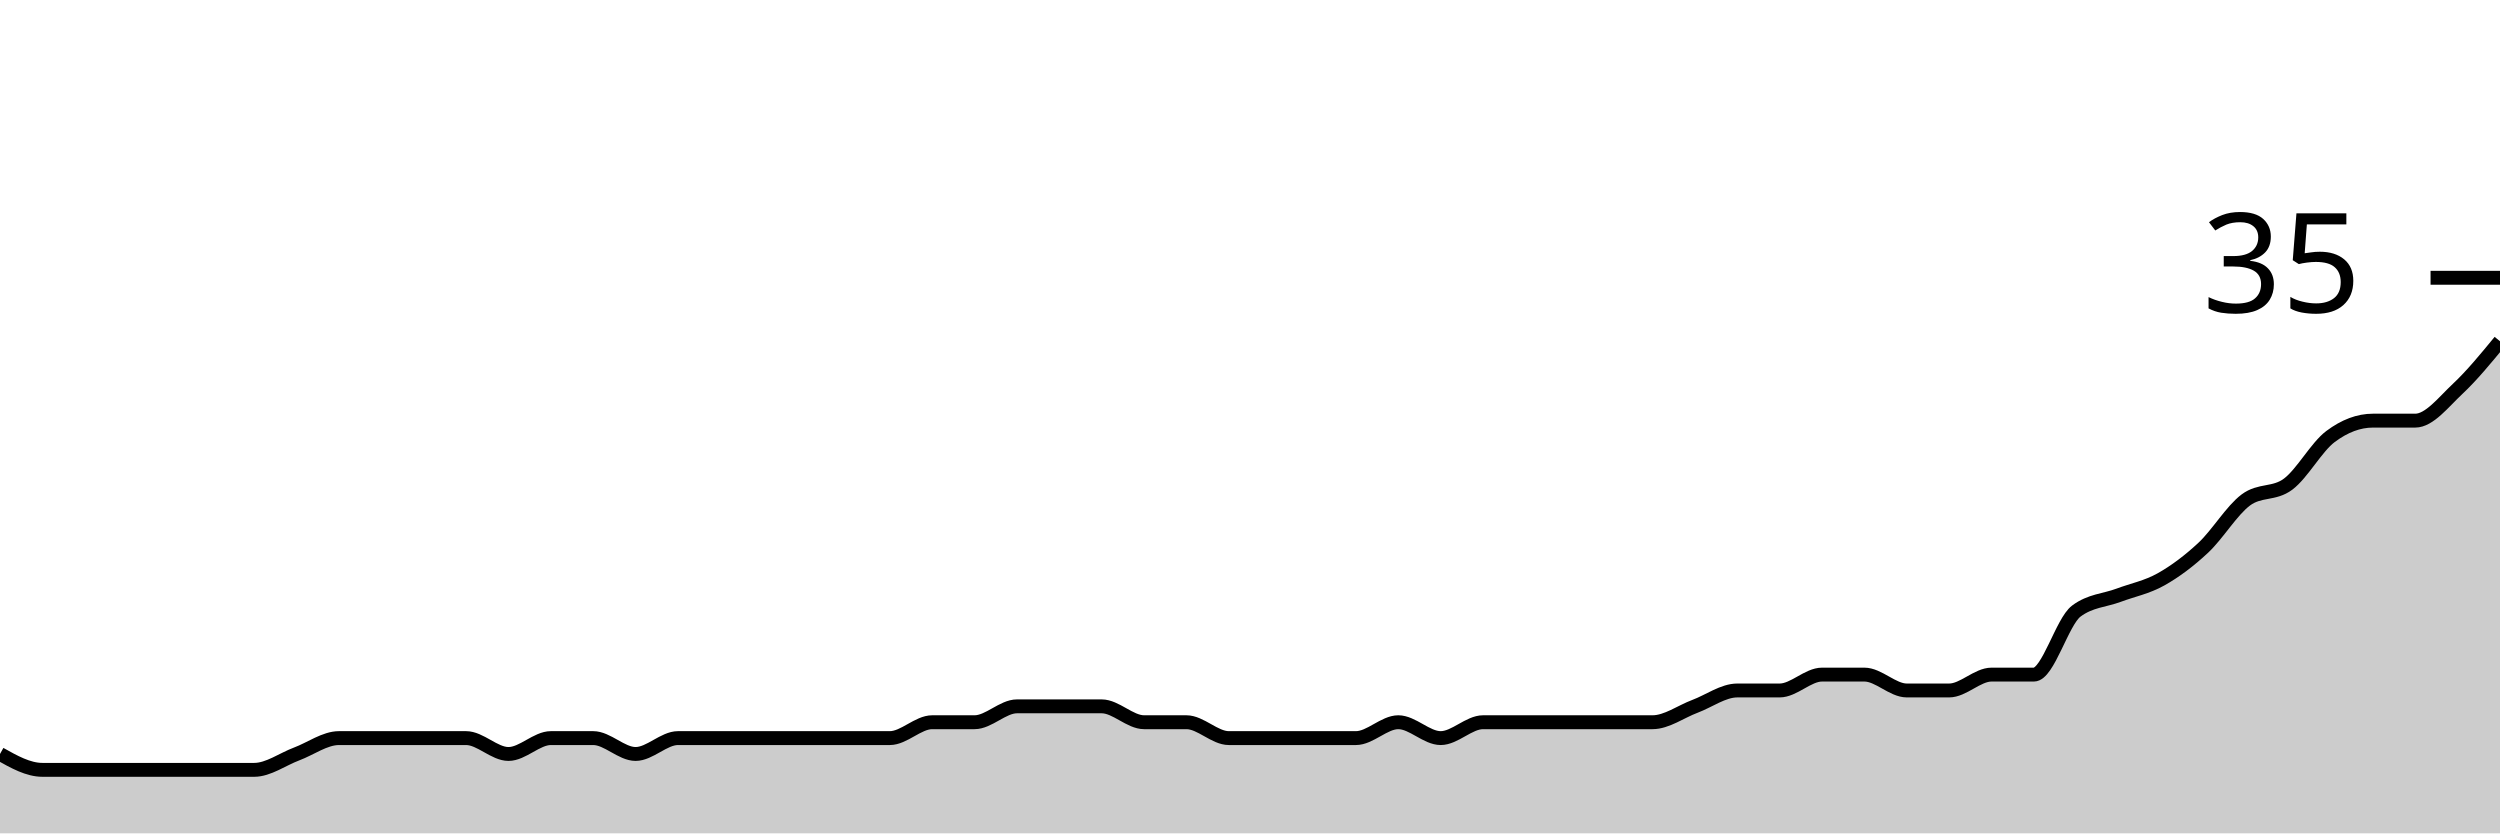
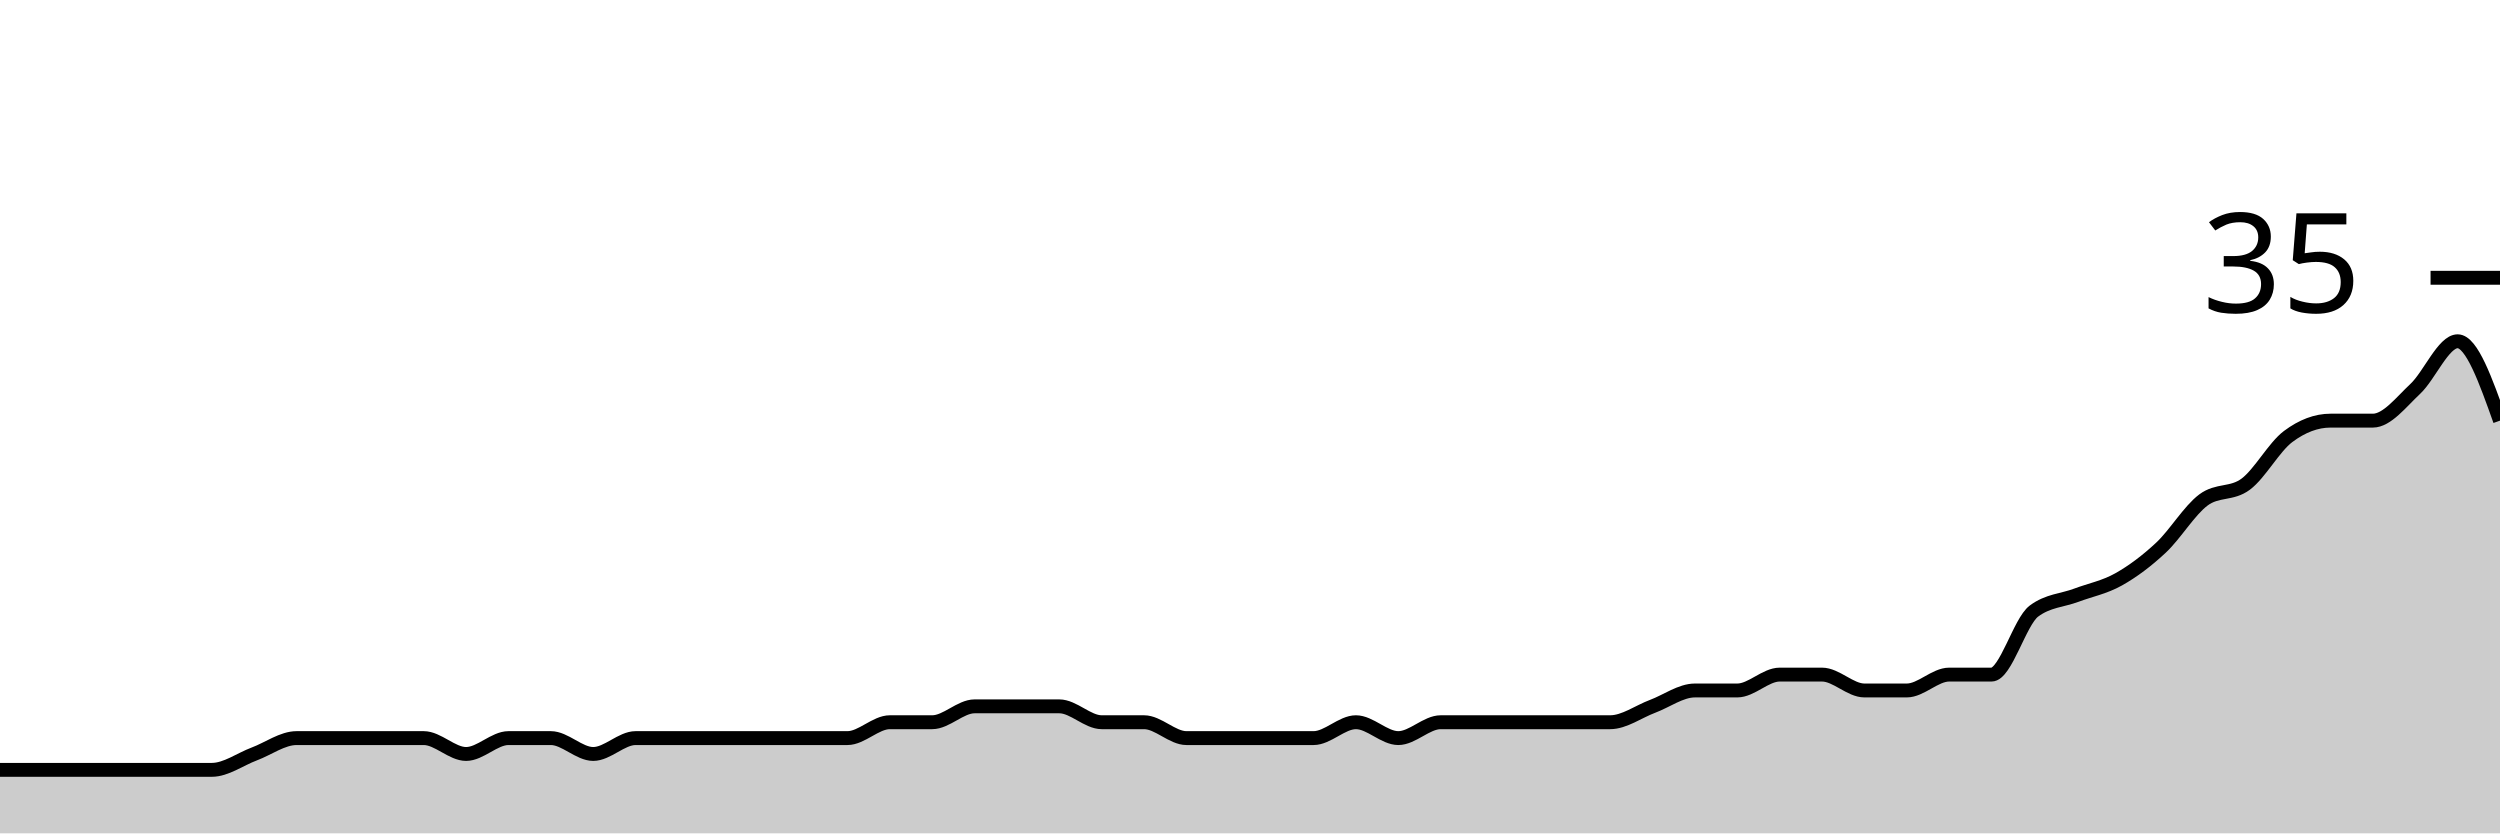
<svg xmlns="http://www.w3.org/2000/svg" viewBox="0 0 180 60">
  <g transform="translate(0,20)">
-     <path class="area" fill="rgba(0, 0, 0, 0.2)" d="M0,34.286C1.017,34.857,2.034,35.429,3.051,35.429C4.068,35.429,5.085,35.429,6.102,35.429C7.119,35.429,8.136,35.429,9.153,35.429C10.169,35.429,11.186,35.429,12.203,35.429C13.22,35.429,14.237,35.429,15.254,35.429C16.271,35.429,17.288,35.429,18.305,35.429C19.322,35.429,20.339,34.667,21.356,34.286C22.373,33.905,23.39,33.143,24.407,33.143C25.424,33.143,26.441,33.143,27.458,33.143C28.475,33.143,29.492,33.143,30.508,33.143C31.525,33.143,32.542,33.143,33.559,33.143C34.576,33.143,35.593,34.286,36.61,34.286C37.627,34.286,38.644,33.143,39.661,33.143C40.678,33.143,41.695,33.143,42.712,33.143C43.729,33.143,44.746,34.286,45.763,34.286C46.78,34.286,47.797,33.143,48.814,33.143C49.831,33.143,50.847,33.143,51.864,33.143C52.881,33.143,53.898,33.143,54.915,33.143C55.932,33.143,56.949,33.143,57.966,33.143C58.983,33.143,60,33.143,61.017,33.143C62.034,33.143,63.051,33.143,64.068,33.143C65.085,33.143,66.102,32,67.119,32C68.136,32,69.153,32,70.169,32C71.186,32,72.203,30.857,73.22,30.857C74.237,30.857,75.254,30.857,76.271,30.857C77.288,30.857,78.305,30.857,79.322,30.857C80.339,30.857,81.356,32,82.373,32C83.39,32,84.407,32,85.424,32C86.441,32,87.458,33.143,88.475,33.143C89.492,33.143,90.508,33.143,91.525,33.143C92.542,33.143,93.559,33.143,94.576,33.143C95.593,33.143,96.61,33.143,97.627,33.143C98.644,33.143,99.661,32,100.678,32C101.695,32,102.712,33.143,103.729,33.143C104.746,33.143,105.763,32,106.78,32C107.797,32,108.814,32,109.831,32C110.847,32,111.864,32,112.881,32C113.898,32,114.915,32,115.932,32C116.949,32,117.966,32,118.983,32C120,32,121.017,31.238,122.034,30.857C123.051,30.476,124.068,29.714,125.085,29.714C126.102,29.714,127.119,29.714,128.136,29.714C129.153,29.714,130.169,28.571,131.186,28.571C132.203,28.571,133.22,28.571,134.237,28.571C135.254,28.571,136.271,29.714,137.288,29.714C138.305,29.714,139.322,29.714,140.339,29.714C141.356,29.714,142.373,28.571,143.39,28.571C144.407,28.571,145.424,28.571,146.441,28.571C147.458,28.571,148.475,24.762,149.492,24C150.508,23.238,151.525,23.238,152.542,22.857C153.559,22.476,154.576,22.286,155.593,21.714C156.61,21.143,157.627,20.381,158.644,19.429C159.661,18.476,160.678,16.762,161.695,16C162.712,15.238,163.729,15.619,164.746,14.857C165.763,14.095,166.78,12.19,167.797,11.429C168.814,10.667,169.831,10.286,170.847,10.286C171.864,10.286,172.881,10.286,173.898,10.286C174.915,10.286,175.932,8.952,176.949,8C177.966,7.048,178.983,5.81,180,4.571L180,40C178.983,40,177.966,40,176.949,40C175.932,40,174.915,40,173.898,40C172.881,40,171.864,40,170.847,40C169.831,40,168.814,40,167.797,40C166.78,40,165.763,40,164.746,40C163.729,40,162.712,40,161.695,40C160.678,40,159.661,40,158.644,40C157.627,40,156.61,40,155.593,40C154.576,40,153.559,40,152.542,40C151.525,40,150.508,40,149.492,40C148.475,40,147.458,40,146.441,40C145.424,40,144.407,40,143.39,40C142.373,40,141.356,40,140.339,40C139.322,40,138.305,40,137.288,40C136.271,40,135.254,40,134.237,40C133.22,40,132.203,40,131.186,40C130.169,40,129.153,40,128.136,40C127.119,40,126.102,40,125.085,40C124.068,40,123.051,40,122.034,40C121.017,40,120,40,118.983,40C117.966,40,116.949,40,115.932,40C114.915,40,113.898,40,112.881,40C111.864,40,110.847,40,109.831,40C108.814,40,107.797,40,106.78,40C105.763,40,104.746,40,103.729,40C102.712,40,101.695,40,100.678,40C99.661,40,98.644,40,97.627,40C96.61,40,95.593,40,94.576,40C93.559,40,92.542,40,91.525,40C90.508,40,89.492,40,88.475,40C87.458,40,86.441,40,85.424,40C84.407,40,83.39,40,82.373,40C81.356,40,80.339,40,79.322,40C78.305,40,77.288,40,76.271,40C75.254,40,74.237,40,73.22,40C72.203,40,71.186,40,70.169,40C69.153,40,68.136,40,67.119,40C66.102,40,65.085,40,64.068,40C63.051,40,62.034,40,61.017,40C60,40,58.983,40,57.966,40C56.949,40,55.932,40,54.915,40C53.898,40,52.881,40,51.864,40C50.847,40,49.831,40,48.814,40C47.797,40,46.78,40,45.763,40C44.746,40,43.729,40,42.712,40C41.695,40,40.678,40,39.661,40C38.644,40,37.627,40,36.61,40C35.593,40,34.576,40,33.559,40C32.542,40,31.525,40,30.508,40C29.492,40,28.475,40,27.458,40C26.441,40,25.424,40,24.407,40C23.39,40,22.373,40,21.356,40C20.339,40,19.322,40,18.305,40C17.288,40,16.271,40,15.254,40C14.237,40,13.22,40,12.203,40C11.186,40,10.169,40,9.153,40C8.136,40,7.119,40,6.102,40C5.085,40,4.068,40,3.051,40C2.034,40,1.017,40,0,40Z" />
-     <path class="line" stroke="black" fill="none" d="M0,34.286C1.017,34.857,2.034,35.429,3.051,35.429C4.068,35.429,5.085,35.429,6.102,35.429C7.119,35.429,8.136,35.429,9.153,35.429C10.169,35.429,11.186,35.429,12.203,35.429C13.22,35.429,14.237,35.429,15.254,35.429C16.271,35.429,17.288,35.429,18.305,35.429C19.322,35.429,20.339,34.667,21.356,34.286C22.373,33.905,23.39,33.143,24.407,33.143C25.424,33.143,26.441,33.143,27.458,33.143C28.475,33.143,29.492,33.143,30.508,33.143C31.525,33.143,32.542,33.143,33.559,33.143C34.576,33.143,35.593,34.286,36.61,34.286C37.627,34.286,38.644,33.143,39.661,33.143C40.678,33.143,41.695,33.143,42.712,33.143C43.729,33.143,44.746,34.286,45.763,34.286C46.78,34.286,47.797,33.143,48.814,33.143C49.831,33.143,50.847,33.143,51.864,33.143C52.881,33.143,53.898,33.143,54.915,33.143C55.932,33.143,56.949,33.143,57.966,33.143C58.983,33.143,60,33.143,61.017,33.143C62.034,33.143,63.051,33.143,64.068,33.143C65.085,33.143,66.102,32,67.119,32C68.136,32,69.153,32,70.169,32C71.186,32,72.203,30.857,73.22,30.857C74.237,30.857,75.254,30.857,76.271,30.857C77.288,30.857,78.305,30.857,79.322,30.857C80.339,30.857,81.356,32,82.373,32C83.39,32,84.407,32,85.424,32C86.441,32,87.458,33.143,88.475,33.143C89.492,33.143,90.508,33.143,91.525,33.143C92.542,33.143,93.559,33.143,94.576,33.143C95.593,33.143,96.61,33.143,97.627,33.143C98.644,33.143,99.661,32,100.678,32C101.695,32,102.712,33.143,103.729,33.143C104.746,33.143,105.763,32,106.78,32C107.797,32,108.814,32,109.831,32C110.847,32,111.864,32,112.881,32C113.898,32,114.915,32,115.932,32C116.949,32,117.966,32,118.983,32C120,32,121.017,31.238,122.034,30.857C123.051,30.476,124.068,29.714,125.085,29.714C126.102,29.714,127.119,29.714,128.136,29.714C129.153,29.714,130.169,28.571,131.186,28.571C132.203,28.571,133.22,28.571,134.237,28.571C135.254,28.571,136.271,29.714,137.288,29.714C138.305,29.714,139.322,29.714,140.339,29.714C141.356,29.714,142.373,28.571,143.39,28.571C144.407,28.571,145.424,28.571,146.441,28.571C147.458,28.571,148.475,24.762,149.492,24C150.508,23.238,151.525,23.238,152.542,22.857C153.559,22.476,154.576,22.286,155.593,21.714C156.61,21.143,157.627,20.381,158.644,19.429C159.661,18.476,160.678,16.762,161.695,16C162.712,15.238,163.729,15.619,164.746,14.857C165.763,14.095,166.78,12.19,167.797,11.429C168.814,10.667,169.831,10.286,170.847,10.286C171.864,10.286,172.881,10.286,173.898,10.286C174.915,10.286,175.932,8.952,176.949,8C177.966,7.048,178.983,5.81,180,4.571" />
+     <path class="area" fill="rgba(0, 0, 0, 0.2)" d="M0,35.429C1.017,35.429,2.034,35.429,3.051,35.429C4.068,35.429,5.085,35.429,6.102,35.429C7.119,35.429,8.136,35.429,9.153,35.429C10.169,35.429,11.186,35.429,12.203,35.429C13.22,35.429,14.237,35.429,15.254,35.429C16.271,35.429,17.288,34.667,18.305,34.286C19.322,33.905,20.339,33.143,21.356,33.143C22.373,33.143,23.39,33.143,24.407,33.143C25.424,33.143,26.441,33.143,27.458,33.143C28.475,33.143,29.492,33.143,30.508,33.143C31.525,33.143,32.542,34.286,33.559,34.286C34.576,34.286,35.593,33.143,36.61,33.143C37.627,33.143,38.644,33.143,39.661,33.143C40.678,33.143,41.695,34.286,42.712,34.286C43.729,34.286,44.746,33.143,45.763,33.143C46.78,33.143,47.797,33.143,48.814,33.143C49.831,33.143,50.847,33.143,51.864,33.143C52.881,33.143,53.898,33.143,54.915,33.143C55.932,33.143,56.949,33.143,57.966,33.143C58.983,33.143,60,33.143,61.017,33.143C62.034,33.143,63.051,32,64.068,32C65.085,32,66.102,32,67.119,32C68.136,32,69.153,30.857,70.169,30.857C71.186,30.857,72.203,30.857,73.22,30.857C74.237,30.857,75.254,30.857,76.271,30.857C77.288,30.857,78.305,32,79.322,32C80.339,32,81.356,32,82.373,32C83.39,32,84.407,33.143,85.424,33.143C86.441,33.143,87.458,33.143,88.475,33.143C89.492,33.143,90.508,33.143,91.525,33.143C92.542,33.143,93.559,33.143,94.576,33.143C95.593,33.143,96.61,32,97.627,32C98.644,32,99.661,33.143,100.678,33.143C101.695,33.143,102.712,32,103.729,32C104.746,32,105.763,32,106.78,32C107.797,32,108.814,32,109.831,32C110.847,32,111.864,32,112.881,32C113.898,32,114.915,32,115.932,32C116.949,32,117.966,31.238,118.983,30.857C120,30.476,121.017,29.714,122.034,29.714C123.051,29.714,124.068,29.714,125.085,29.714C126.102,29.714,127.119,28.571,128.136,28.571C129.153,28.571,130.169,28.571,131.186,28.571C132.203,28.571,133.22,29.714,134.237,29.714C135.254,29.714,136.271,29.714,137.288,29.714C138.305,29.714,139.322,28.571,140.339,28.571C141.356,28.571,142.373,28.571,143.39,28.571C144.407,28.571,145.424,24.762,146.441,24C147.458,23.238,148.475,23.238,149.492,22.857C150.508,22.476,151.525,22.286,152.542,21.714C153.559,21.143,154.576,20.381,155.593,19.429C156.61,18.476,157.627,16.762,158.644,16C159.661,15.238,160.678,15.619,161.695,14.857C162.712,14.095,163.729,12.19,164.746,11.429C165.763,10.667,166.78,10.286,167.797,10.286C168.814,10.286,169.831,10.286,170.847,10.286C171.864,10.286,172.881,8.952,173.898,8C174.915,7.048,175.932,4.571,176.949,4.571C177.966,4.571,178.983,7.429,180,10.286L180,40C178.983,40,177.966,40,176.949,40C175.932,40,174.915,40,173.898,40C172.881,40,171.864,40,170.847,40C169.831,40,168.814,40,167.797,40C166.78,40,165.763,40,164.746,40C163.729,40,162.712,40,161.695,40C160.678,40,159.661,40,158.644,40C157.627,40,156.61,40,155.593,40C154.576,40,153.559,40,152.542,40C151.525,40,150.508,40,149.492,40C148.475,40,147.458,40,146.441,40C145.424,40,144.407,40,143.39,40C142.373,40,141.356,40,140.339,40C139.322,40,138.305,40,137.288,40C136.271,40,135.254,40,134.237,40C133.22,40,132.203,40,131.186,40C130.169,40,129.153,40,128.136,40C127.119,40,126.102,40,125.085,40C124.068,40,123.051,40,122.034,40C121.017,40,120,40,118.983,40C117.966,40,116.949,40,115.932,40C114.915,40,113.898,40,112.881,40C111.864,40,110.847,40,109.831,40C108.814,40,107.797,40,106.78,40C105.763,40,104.746,40,103.729,40C102.712,40,101.695,40,100.678,40C99.661,40,98.644,40,97.627,40C96.61,40,95.593,40,94.576,40C93.559,40,92.542,40,91.525,40C90.508,40,89.492,40,88.475,40C87.458,40,86.441,40,85.424,40C84.407,40,83.39,40,82.373,40C81.356,40,80.339,40,79.322,40C78.305,40,77.288,40,76.271,40C75.254,40,74.237,40,73.22,40C72.203,40,71.186,40,70.169,40C69.153,40,68.136,40,67.119,40C66.102,40,65.085,40,64.068,40C63.051,40,62.034,40,61.017,40C60,40,58.983,40,57.966,40C56.949,40,55.932,40,54.915,40C53.898,40,52.881,40,51.864,40C50.847,40,49.831,40,48.814,40C47.797,40,46.78,40,45.763,40C44.746,40,43.729,40,42.712,40C41.695,40,40.678,40,39.661,40C38.644,40,37.627,40,36.61,40C35.593,40,34.576,40,33.559,40C32.542,40,31.525,40,30.508,40C29.492,40,28.475,40,27.458,40C26.441,40,25.424,40,24.407,40C23.39,40,22.373,40,21.356,40C20.339,40,19.322,40,18.305,40C17.288,40,16.271,40,15.254,40C14.237,40,13.22,40,12.203,40C11.186,40,10.169,40,9.153,40C8.136,40,7.119,40,6.102,40C5.085,40,4.068,40,3.051,40C2.034,40,1.017,40,0,40Z" />
+     <path class="line" stroke="black" fill="none" d="M0,35.429C1.017,35.429,2.034,35.429,3.051,35.429C4.068,35.429,5.085,35.429,6.102,35.429C7.119,35.429,8.136,35.429,9.153,35.429C10.169,35.429,11.186,35.429,12.203,35.429C13.22,35.429,14.237,35.429,15.254,35.429C16.271,35.429,17.288,34.667,18.305,34.286C19.322,33.905,20.339,33.143,21.356,33.143C22.373,33.143,23.39,33.143,24.407,33.143C25.424,33.143,26.441,33.143,27.458,33.143C28.475,33.143,29.492,33.143,30.508,33.143C31.525,33.143,32.542,34.286,33.559,34.286C34.576,34.286,35.593,33.143,36.61,33.143C37.627,33.143,38.644,33.143,39.661,33.143C40.678,33.143,41.695,34.286,42.712,34.286C43.729,34.286,44.746,33.143,45.763,33.143C46.78,33.143,47.797,33.143,48.814,33.143C49.831,33.143,50.847,33.143,51.864,33.143C52.881,33.143,53.898,33.143,54.915,33.143C55.932,33.143,56.949,33.143,57.966,33.143C58.983,33.143,60,33.143,61.017,33.143C62.034,33.143,63.051,32,64.068,32C65.085,32,66.102,32,67.119,32C68.136,32,69.153,30.857,70.169,30.857C71.186,30.857,72.203,30.857,73.22,30.857C74.237,30.857,75.254,30.857,76.271,30.857C77.288,30.857,78.305,32,79.322,32C80.339,32,81.356,32,82.373,32C83.39,32,84.407,33.143,85.424,33.143C86.441,33.143,87.458,33.143,88.475,33.143C89.492,33.143,90.508,33.143,91.525,33.143C92.542,33.143,93.559,33.143,94.576,33.143C95.593,33.143,96.61,32,97.627,32C98.644,32,99.661,33.143,100.678,33.143C101.695,33.143,102.712,32,103.729,32C104.746,32,105.763,32,106.78,32C107.797,32,108.814,32,109.831,32C110.847,32,111.864,32,112.881,32C113.898,32,114.915,32,115.932,32C116.949,32,117.966,31.238,118.983,30.857C120,30.476,121.017,29.714,122.034,29.714C123.051,29.714,124.068,29.714,125.085,29.714C126.102,29.714,127.119,28.571,128.136,28.571C129.153,28.571,130.169,28.571,131.186,28.571C132.203,28.571,133.22,29.714,134.237,29.714C135.254,29.714,136.271,29.714,137.288,29.714C138.305,29.714,139.322,28.571,140.339,28.571C141.356,28.571,142.373,28.571,143.39,28.571C144.407,28.571,145.424,24.762,146.441,24C147.458,23.238,148.475,23.238,149.492,22.857C150.508,22.476,151.525,22.286,152.542,21.714C153.559,21.143,154.576,20.381,155.593,19.429C156.61,18.476,157.627,16.762,158.644,16C159.661,15.238,160.678,15.619,161.695,14.857C162.712,14.095,163.729,12.19,164.746,11.429C165.763,10.667,166.78,10.286,167.797,10.286C168.814,10.286,169.831,10.286,170.847,10.286C171.864,10.286,172.881,8.952,173.898,8C174.915,7.048,175.932,4.571,176.949,4.571C177.966,4.571,178.983,7.429,180,10.286" />
    <path class="axis-ceiling" stroke-width="1" stroke="black" fill="none" d="M175,0L180,0" />
    <text class="axis-ceiling-label" font-family="sans-serif" text-anchor="end" font-size="10px" x="170" y="2.5">35</text>
  </g>
</svg>
